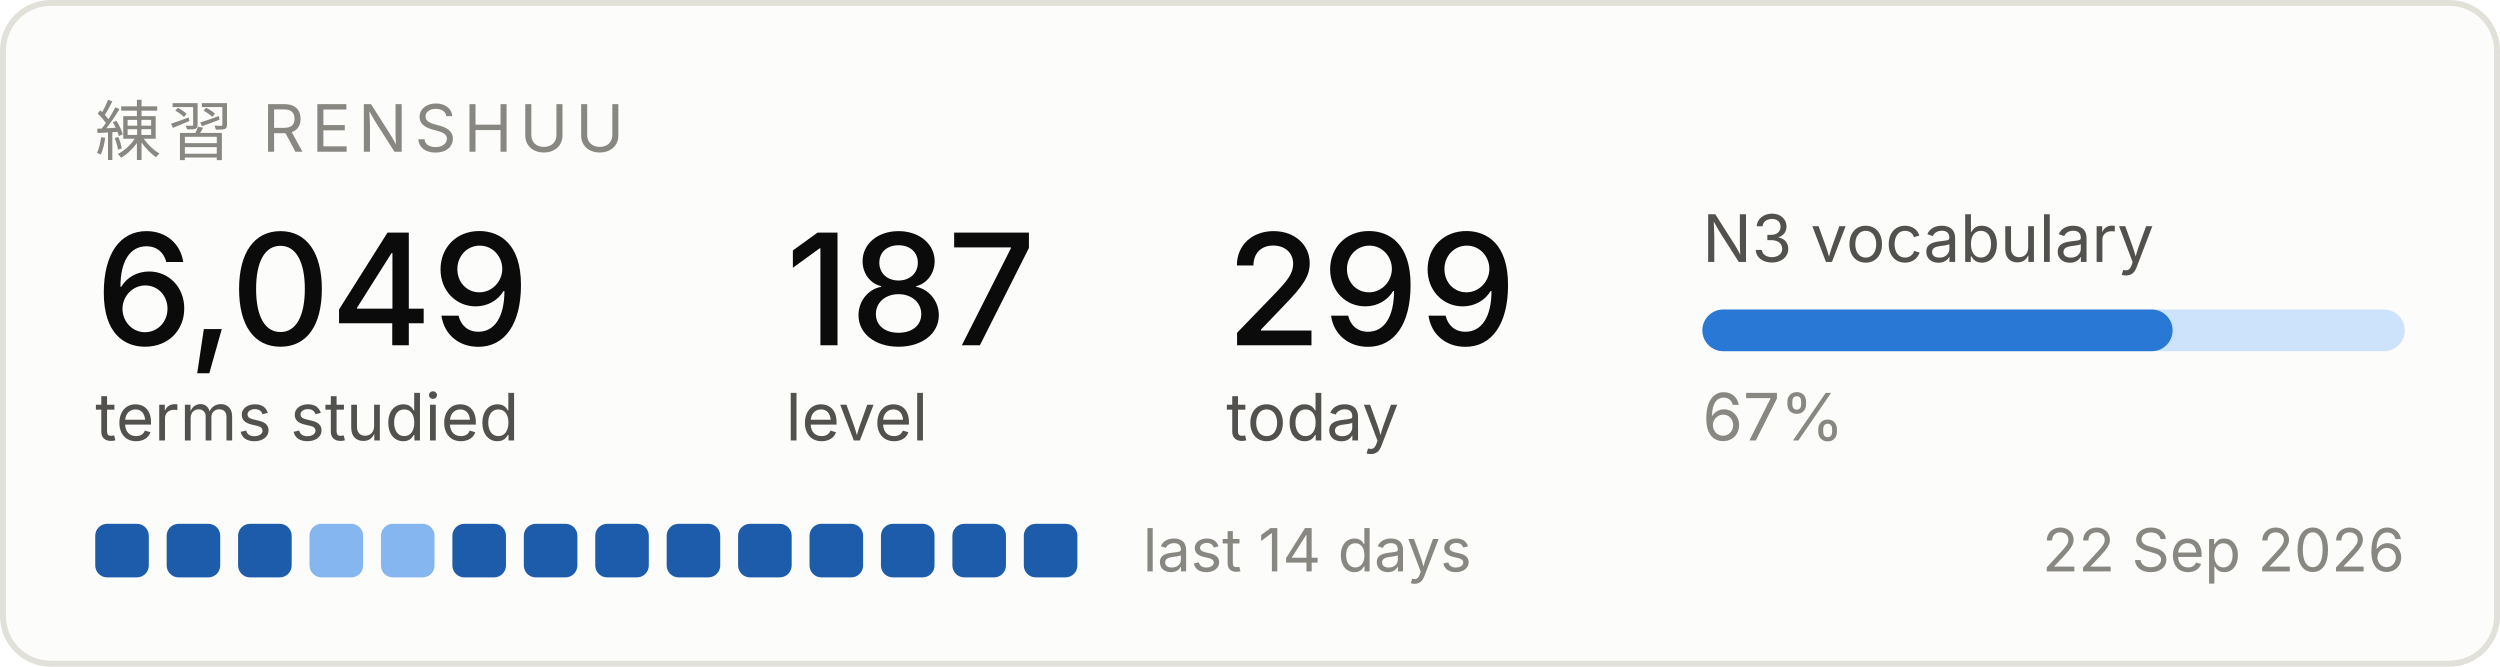
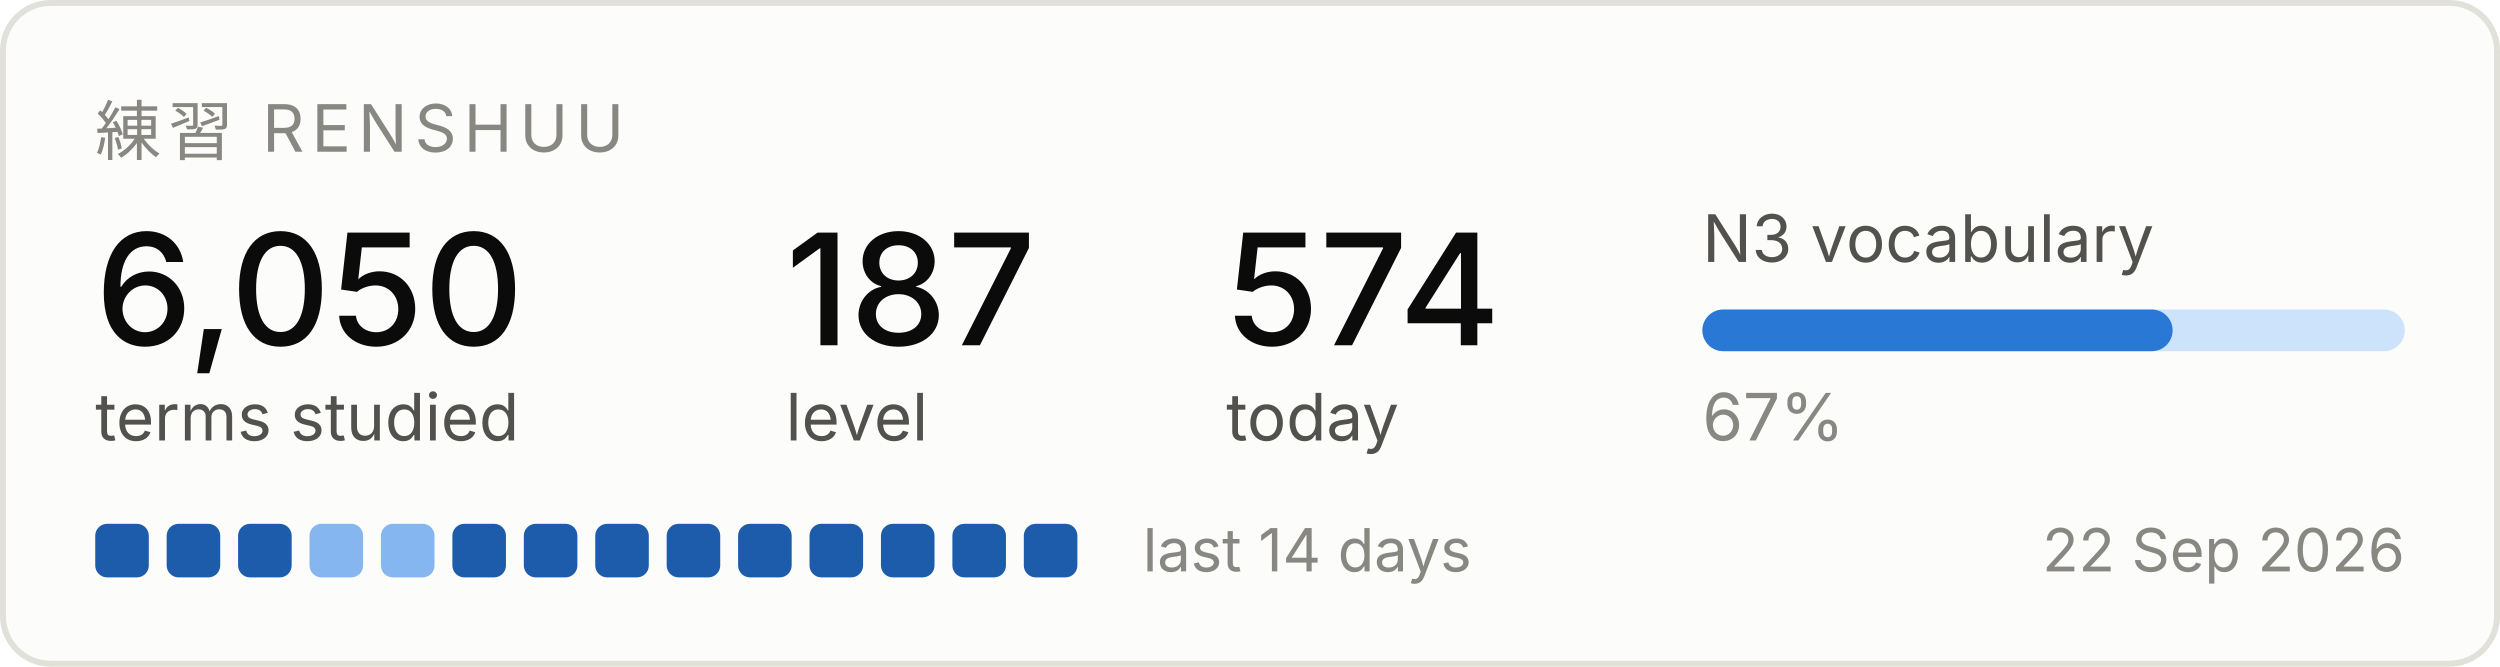
<svg xmlns="http://www.w3.org/2000/svg" width="420" height="112" viewBox="0 0 420 112" role="img" aria-label="Renshuu study progress">
  <rect x="0.5" y="0.5" width="419" height="111" rx="8" fill="#fcfcfb" stroke="#e1e0d9" />
  <text x="16" y="26" font-family="system-ui, -apple-system, Segoe UI, sans-serif" font-size="11" fill="#898781" letter-spacing="1.2">練習  RENSHUU</text>
-   <text x="16" y="58" font-family="system-ui, -apple-system, Segoe UI, sans-serif" font-size="26" fill="#0b0b0b" font-weight="500">6,049</text>
+   <text x="16" y="58" font-family="system-ui, -apple-system, Segoe UI, sans-serif" font-size="26" fill="#0b0b0b" font-weight="500">6,050</text>
  <text x="16" y="74" font-family="system-ui, -apple-system, Segoe UI, sans-serif" font-size="11" fill="#52514e">terms studied</text>
  <text x="132" y="58" font-family="system-ui, -apple-system, Segoe UI, sans-serif" font-size="26" fill="#0b0b0b" font-weight="500">187</text>
  <text x="132" y="74" font-family="system-ui, -apple-system, Segoe UI, sans-serif" font-size="11" fill="#52514e">level</text>
-   <text x="206" y="58" font-family="system-ui, -apple-system, Segoe UI, sans-serif" font-size="26" fill="#0b0b0b" font-weight="500">299</text>
+   <text x="206" y="58" font-family="system-ui, -apple-system, Segoe UI, sans-serif" font-size="26" fill="#0b0b0b" font-weight="500">574</text>
  <text x="206" y="74" font-family="system-ui, -apple-system, Segoe UI, sans-serif" font-size="11" fill="#52514e">today</text>
  <text x="286" y="44" font-family="system-ui, -apple-system, Segoe UI, sans-serif" font-size="11" fill="#52514e">N3 vocabulary</text>
  <rect x="286" y="52" width="118" height="7" rx="3.5" fill="#cde2fb" />
  <rect x="286" y="52" width="79" height="7" rx="3.5" fill="#2a78d6" />
  <text x="286" y="74" font-family="system-ui, -apple-system, Segoe UI, sans-serif" font-size="11" fill="#898781">67%</text>
  <rect x="16" y="88" width="9" height="9" rx="2" fill="#1c5cab" />
  <rect x="28" y="88" width="9" height="9" rx="2" fill="#1c5cab" />
  <rect x="40" y="88" width="9" height="9" rx="2" fill="#1c5cab" />
  <rect x="52" y="88" width="9" height="9" rx="2" fill="#86b6ef" />
  <rect x="64" y="88" width="9" height="9" rx="2" fill="#86b6ef" />
  <rect x="76" y="88" width="9" height="9" rx="2" fill="#1c5cab" />
  <rect x="88" y="88" width="9" height="9" rx="2" fill="#1c5cab" />
  <rect x="100" y="88" width="9" height="9" rx="2" fill="#1c5cab" />
  <rect x="112" y="88" width="9" height="9" rx="2" fill="#1c5cab" />
  <rect x="124" y="88" width="9" height="9" rx="2" fill="#1c5cab" />
  <rect x="136" y="88" width="9" height="9" rx="2" fill="#1c5cab" />
  <rect x="148" y="88" width="9" height="9" rx="2" fill="#1c5cab" />
  <rect x="160" y="88" width="9" height="9" rx="2" fill="#1c5cab" />
  <rect x="172" y="88" width="9" height="9" rx="2" fill="#1c5cab" />
  <text x="192" y="96" font-family="system-ui, -apple-system, Segoe UI, sans-serif" font-size="10" fill="#898781">last 14 days</text>
  <text x="404" y="96" font-family="system-ui, -apple-system, Segoe UI, sans-serif" font-size="10" fill="#898781" text-anchor="end">22 Sep 2026</text>
</svg>
